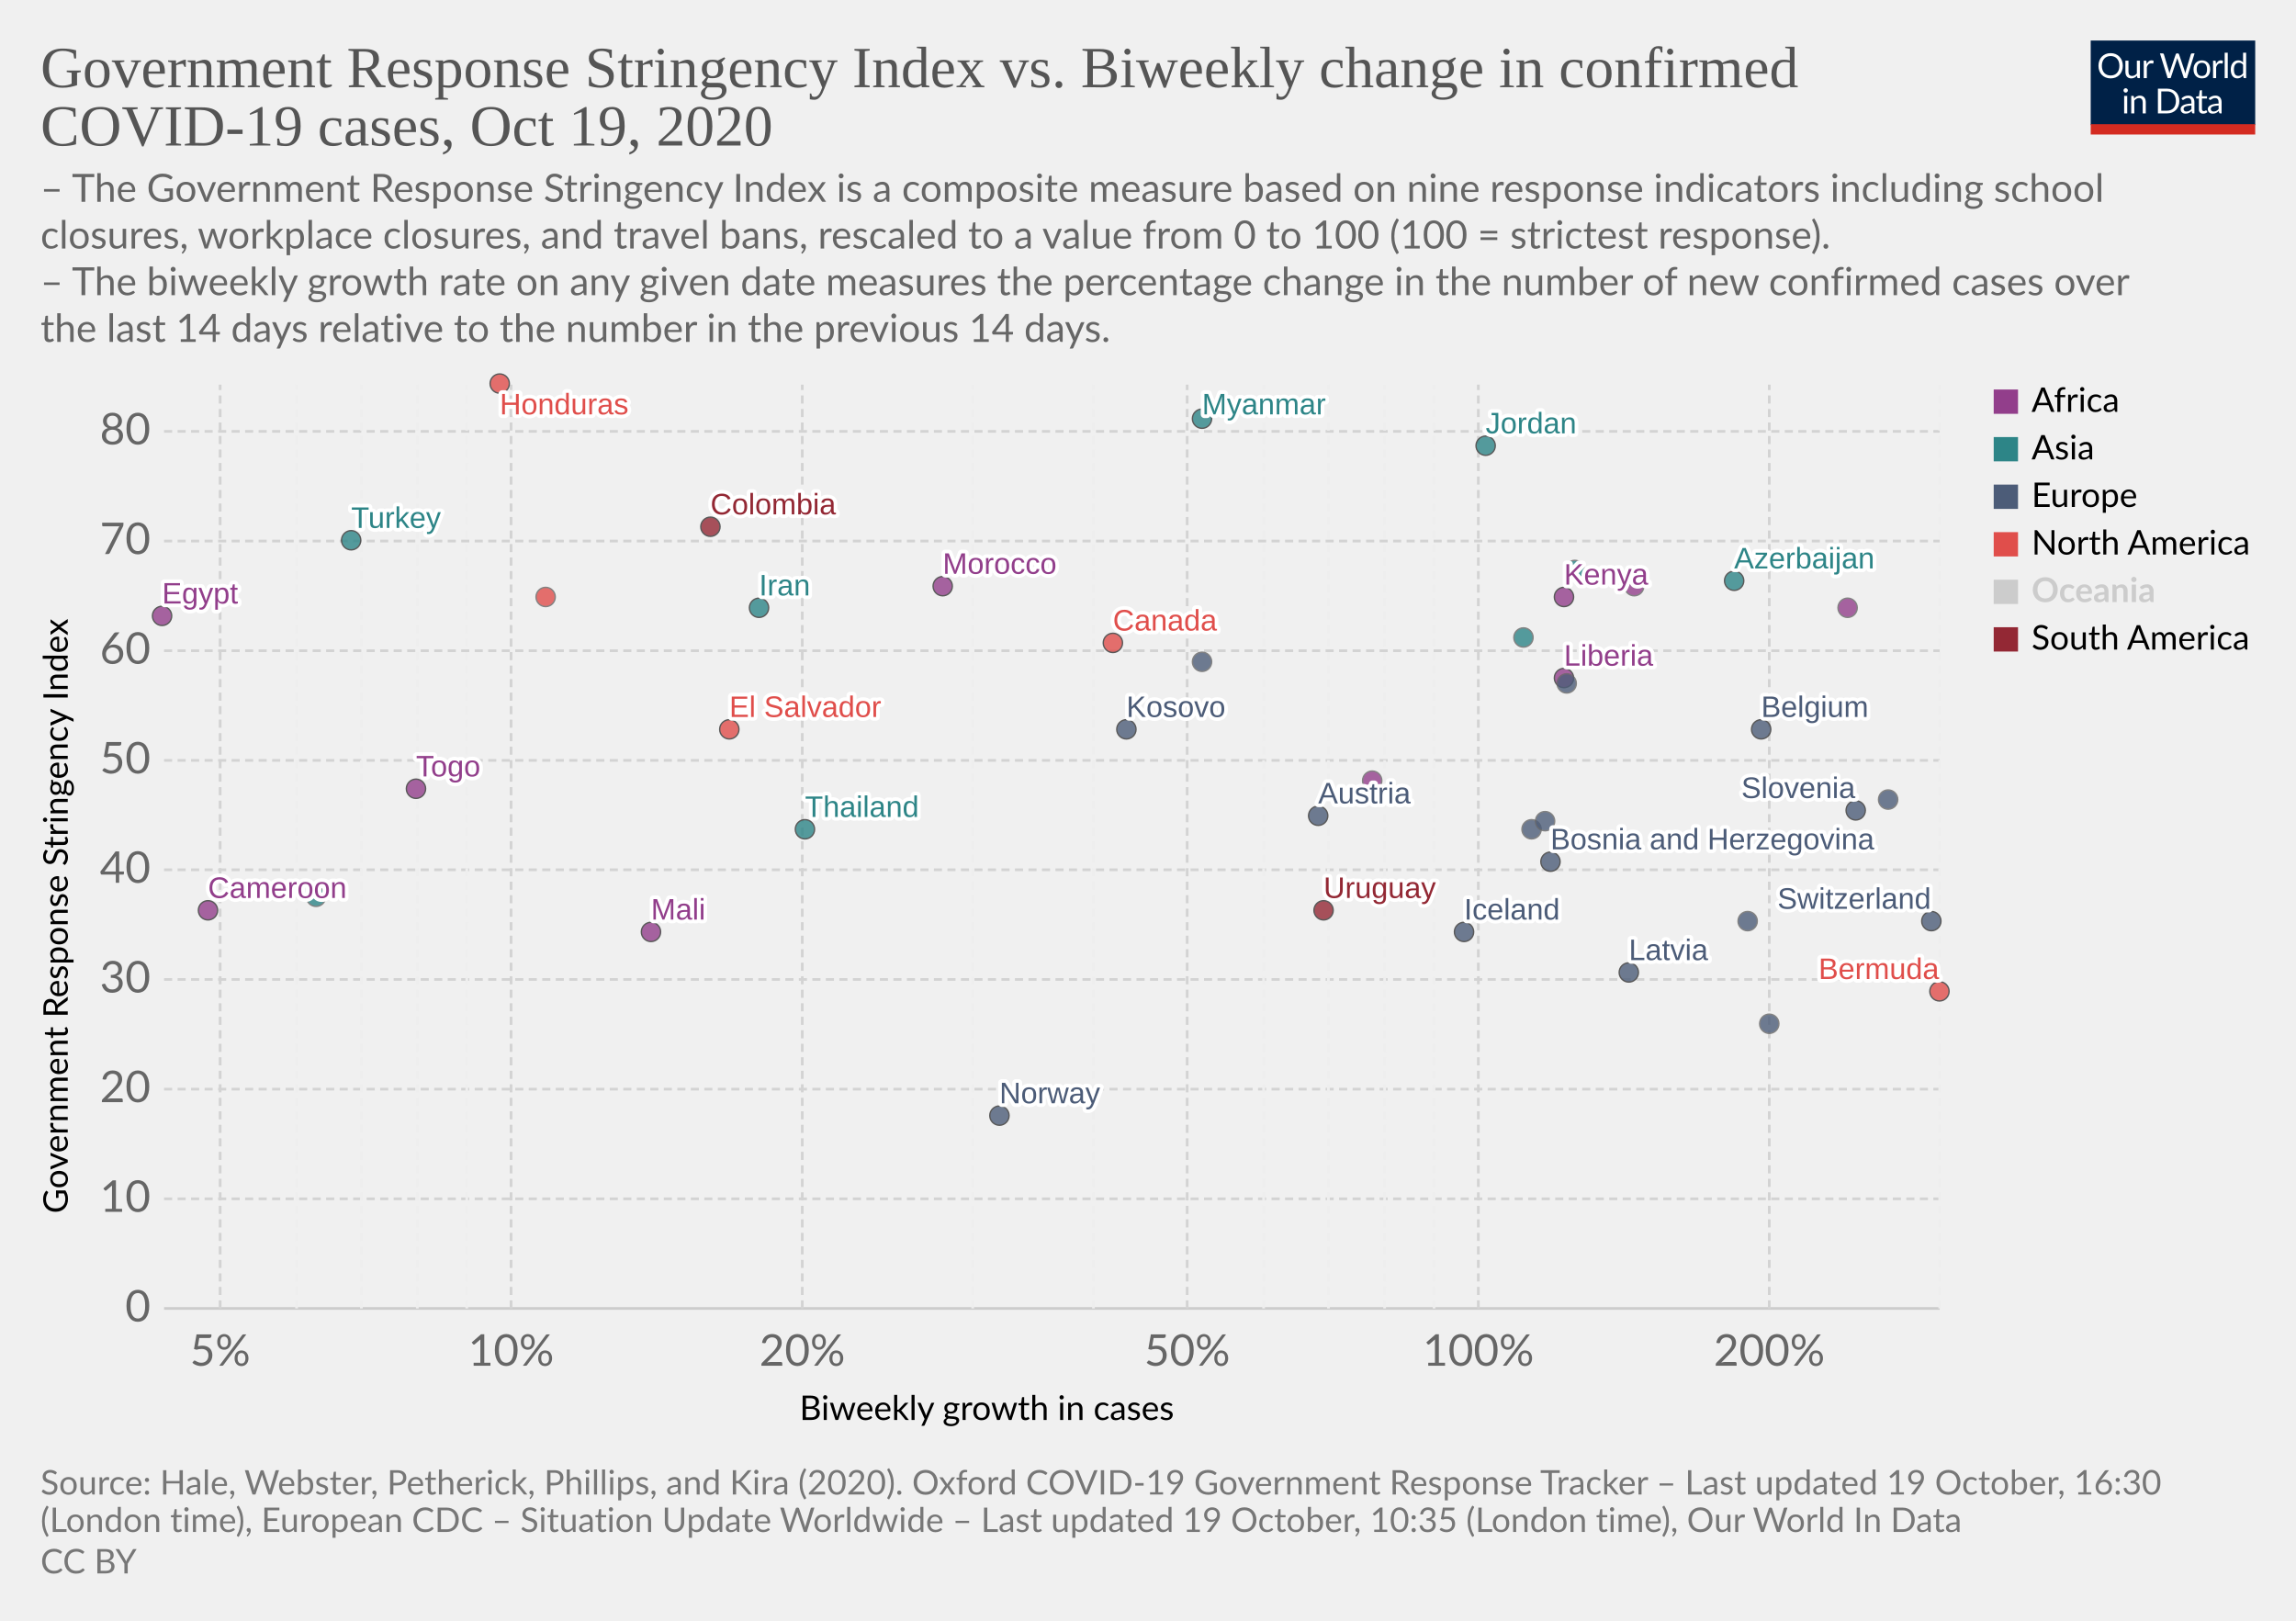
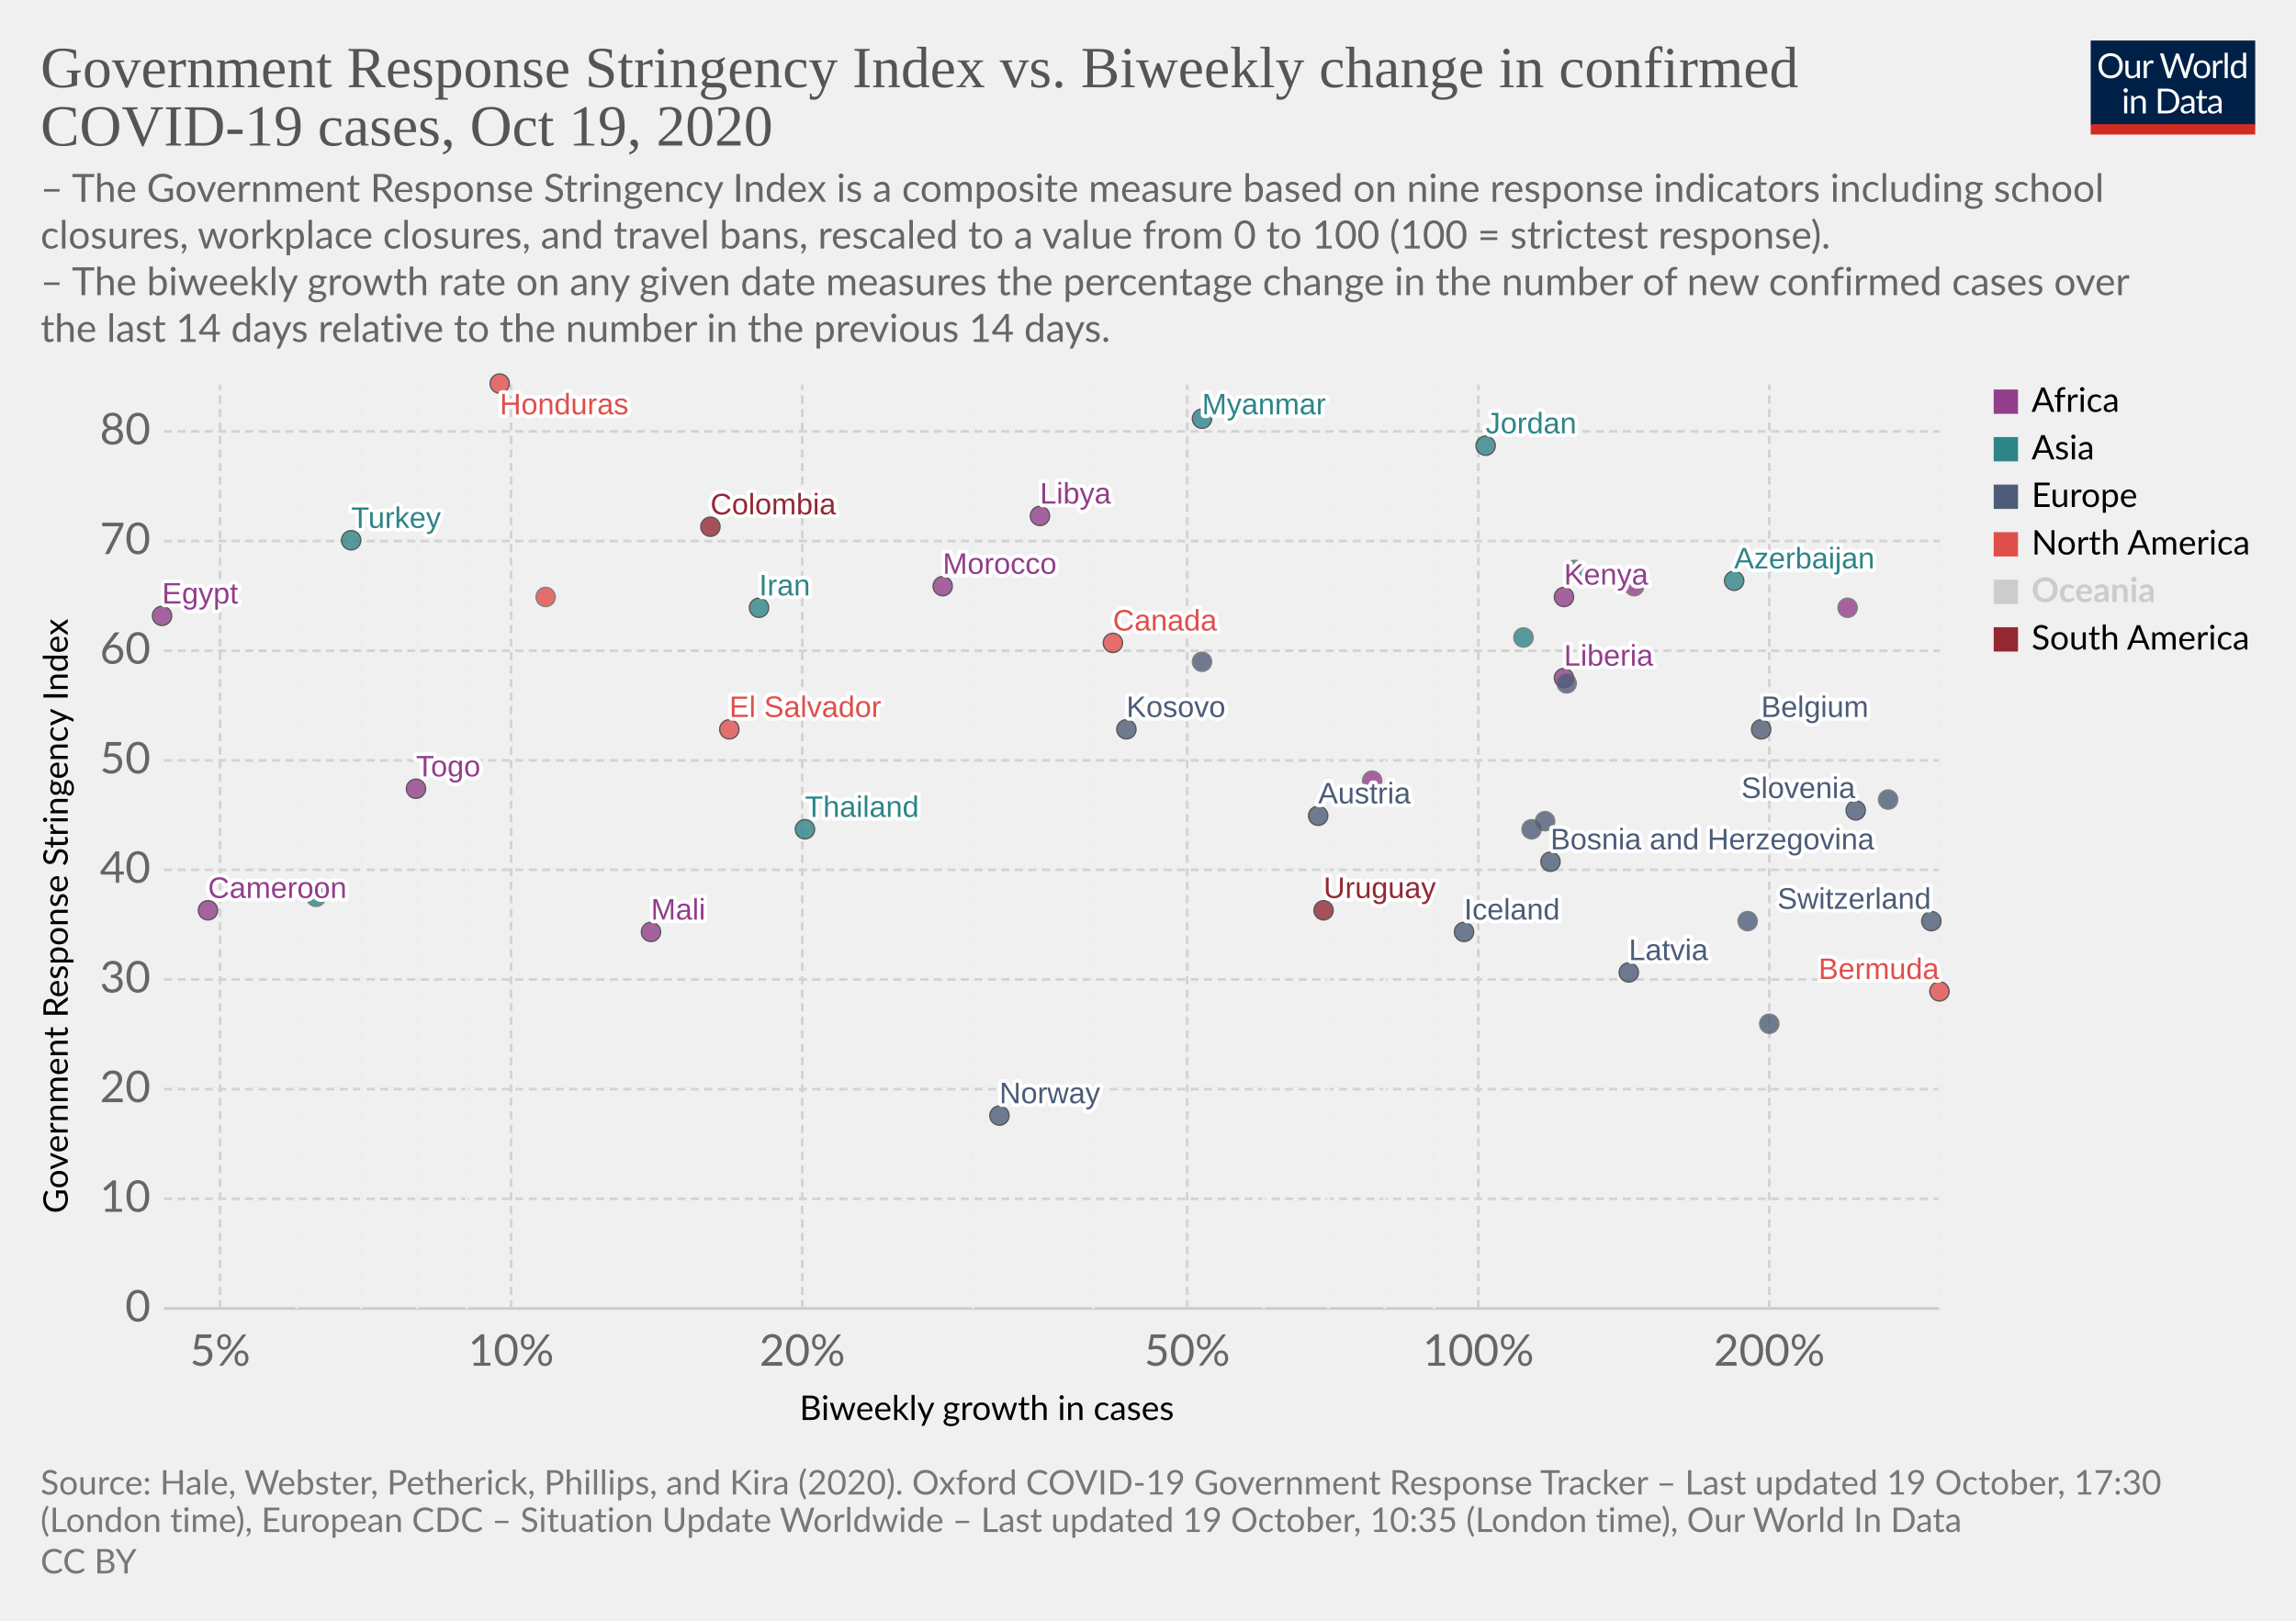
<svg xmlns="http://www.w3.org/2000/svg" version="1.1" style="background-color:#fff;-webkit-font-smoothing:antialiased" width="850" height="600" viewBox="0 0 850 600" font-family="Lato,'Helvetica Neue',Helvetica,Arial,sans-serif" font-size="18" text-rendering="optimizeLegibility">
  <g class="HeaderView">
    <g transform="matrix(.29 0 0 .29 774 15)">
      <svg width="210" height="120" viewBox="0 0 210 120" fill="none">
        <g clip-path="url(#clip0)">
          <path d="M0 0h210v107.89H0V0z" fill="#002147" />
          <path d="M40.98 32.25c0 2.36-.38 4.53-1.12 6.51a14.26 14.26 0 01-8.1 8.4c-1.9.78-4.02 1.17-6.34 1.17a16.6 16.6 0 01-6.33-1.17 14.31 14.31 0 01-8.08-8.4 18.29 18.29 0 01-1.12-6.51c0-2.36.38-4.53 1.12-6.5a14.32 14.32 0 018.07-8.44c1.92-.8 4.03-1.19 6.34-1.19 2.32 0 4.43.4 6.34 1.19 1.92.8 3.56 1.9 4.93 3.34a14.87 14.87 0 013.17 5.1 18.1 18.1 0 011.12 6.5zm-4.38 0c0-1.94-.26-3.68-.8-5.22a10.91 10.91 0 00-2.24-3.89 9.68 9.68 0 00-3.52-2.46 11.95 11.95 0 00-4.62-.86c-1.68 0-3.21.28-4.6.86a9.88 9.88 0 00-3.54 2.46 10.91 10.91 0 00-2.24 3.9c-.53 1.53-.8 3.27-.8 5.2 0 1.94.27 3.68.8 5.22a11.17 11.17 0 002.24 3.9 10.01 10.01 0 003.55 2.44c1.38.56 2.9.83 4.6.83 1.7 0 3.24-.27 4.61-.83a9.8 9.8 0 003.52-2.44 11.17 11.17 0 002.25-3.9c.53-1.54.8-3.28.8-5.21zm26.22-6.54V48H60.5c-.56 0-.9-.27-1.05-.81l-.31-2.4a12.45 12.45 0 01-3.26 2.6c-1.2.64-2.58.96-4.13.96-1.22 0-2.3-.2-3.24-.6a6.52 6.52 0 01-2.33-1.7 7.37 7.37 0 01-1.43-2.67c-.3-1.04-.46-2.2-.46-3.45V25.7h3.91v14.22c0 1.68.38 2.99 1.15 3.91.77.93 1.96 1.39 3.54 1.39 1.16 0 2.24-.27 3.23-.82a10.42 10.42 0 002.8-2.28V25.7h3.91zm8.61 4.47a9.94 9.94 0 012.6-3.56 5.64 5.64 0 013.76-1.3c.47 0 .92.05 1.34.15.44.1.83.27 1.17.49l-.3 2.92c-.09.37-.3.55-.66.55-.2 0-.5-.04-.9-.13a6.21 6.21 0 00-3.24.18c-.54.2-1.03.5-1.47.92-.42.4-.81.9-1.17 1.5-.33.58-.64 1.26-.92 2.02V48H67.7V25.71h2.25c.42 0 .72.08.88.25.16.16.27.44.33.83l.26 3.39zm61.16-13.7L122.75 48h-3.82l-7.99-24.05a21.95 21.95 0 01-.42-1.58 38.36 38.36 0 01-.44 1.58L102.05 48h-3.83L88.4 16.47h3.54c.38 0 .7.1.95.29.26.2.43.43.5.73l6.52 21.9c.1.4.2.83.28 1.28.1.46.2.94.29 1.46l.3-1.46c.12-.47.25-.9.38-1.27l7.41-21.91c.1-.25.26-.48.51-.69.27-.22.58-.33.95-.33h1.23c.38 0 .69.1.92.29.24.2.41.43.53.73l7.4 21.9a28.4 28.4 0 01.68 2.62 29.52 29.52 0 01.52-2.61l6.54-21.91c.07-.27.23-.5.48-.7.27-.21.58-.32.95-.32h3.32zm9.35 8.88c1.63 0 3.1.27 4.4.82a9.43 9.43 0 015.46 5.94c.5 1.4.74 2.98.74 4.73 0 1.76-.25 3.34-.74 4.75a9.43 9.43 0 01-5.46 5.92c-1.3.52-2.77.79-4.4.79-1.64 0-3.12-.27-4.44-.8a9.42 9.42 0 01-3.35-2.3c-.92-1-1.63-2.2-2.13-3.61-.49-1.41-.73-3-.73-4.75s.24-3.33.73-4.73c.5-1.43 1.2-2.64 2.13-3.63a9.4 9.4 0 013.35-2.31c1.32-.55 2.8-.82 4.44-.82zm0 19.89c2.2 0 3.84-.73 4.93-2.2 1.08-1.48 1.63-3.54 1.63-6.18 0-2.66-.55-4.72-1.63-6.2-1.09-1.49-2.73-2.23-4.93-2.23-1.12 0-2.09.2-2.93.57a5.7 5.7 0 00-2.06 1.65 7.5 7.5 0 00-1.24 2.67c-.26 1.04-.4 2.22-.4 3.54 0 2.64.55 4.7 1.64 6.18 1.1 1.47 2.76 2.2 4.99 2.2zm17.97-15.07a9.94 9.94 0 012.6-3.56 5.64 5.64 0 013.76-1.3c.47 0 .91.05 1.34.15.44.1.83.27 1.16.49l-.28 2.92c-.09.37-.31.55-.66.55-.2 0-.5-.04-.9-.13a6.2 6.2 0 00-3.24.18c-.54.2-1.03.5-1.47.92-.43.4-.82.9-1.17 1.5a13.1 13.1 0 00-.92 2.02V48h-3.94V25.71h2.24c.43 0 .72.08.88.25.17.16.28.44.33.83l.27 3.39zm15.04-14.59V48h-3.92V15.6h3.92zm19.55 15.43a6.22 6.22 0 00-2.38-2.05 6.7 6.7 0 00-2.86-.6c-2.07 0-3.66.75-4.77 2.23-1.12 1.48-1.68 3.6-1.68 6.33 0 1.46.13 2.7.38 3.74a7.29 7.29 0 001.1 2.56 4.35 4.35 0 001.78 1.45c.7.3 1.5.46 2.4.46 1.29 0 2.41-.3 3.36-.88a9.6 9.6 0 002.67-2.49V31.02zm3.91-15.43V48h-2.33c-.56 0-.9-.27-1.06-.81l-.35-2.71a12.13 12.13 0 01-3.25 2.77 8.28 8.28 0 01-4.23 1.06 7.31 7.31 0 01-6.14-2.9c-.73-.96-1.3-2.15-1.69-3.57a18.35 18.35 0 01.07-9.48 11.29 11.29 0 011.89-3.7 8.7 8.7 0 017.06-3.34 7.96 7.96 0 016.12 2.62V15.59h3.91zM46.61 70.71V93H42.7V70.71h3.91zm.84-7c0 .39-.08.75-.24 1.09a2.81 2.81 0 01-1.52 1.47 2.67 2.67 0 01-2.16 0 2.9 2.9 0 01-1.45-1.47 2.67 2.67 0 010-2.16c.15-.35.35-.65.6-.9.25-.27.53-.47.85-.62a2.67 2.67 0 012.16 0c.35.15.65.35.9.62.27.25.47.55.62.9.16.34.24.7.24 1.08zm7.97 10.24c.49-.54 1-1.04 1.54-1.48a9.85 9.85 0 013.66-1.84 8.96 8.96 0 015.43.35c.94.4 1.72.97 2.33 1.71a7.36 7.36 0 011.43 2.67c.32 1.04.49 2.19.49 3.45V93h-3.94V78.81c0-1.69-.4-3-1.17-3.92-.76-.93-1.93-1.4-3.5-1.4a6.6 6.6 0 00-3.25.83c-1 .56-1.92 1.31-2.77 2.27V93h-3.94V70.71h2.35c.56 0 .9.28 1.04.82l.3 2.42zm57.7 3.3c0 2.36-.37 4.5-1.11 6.44a14.3 14.3 0 01-3.17 4.98 14.1 14.1 0 01-4.93 3.2c-1.9.76-4.02 1.13-6.33 1.13H85.8V61.47h11.77c2.31 0 4.42.39 6.33 1.15a13.8 13.8 0 018.1 8.18 17.75 17.75 0 011.12 6.45zm-4.37 0c0-1.94-.26-3.67-.8-5.2a10.94 10.94 0 00-2.23-3.87 9.57 9.57 0 00-3.53-2.42 12.23 12.23 0 00-4.61-.83h-7.5v24.62h7.5c1.7 0 3.24-.28 4.61-.84a9.7 9.7 0 003.53-2.4 10.94 10.94 0 002.24-3.87c.53-1.53.8-3.26.8-5.2zm19.8 5.72c-1.8.06-3.34.2-4.62.44-1.26.22-2.3.51-3.1.88-.8.36-1.37.8-1.74 1.3-.35.5-.53 1.05-.53 1.67 0 .58.1 1.1.3 1.52a3 3 0 00.76 1.05c.34.27.73.46 1.17.6.45.11.94.17 1.45.17a7.28 7.28 0 003.5-.81 11.95 11.95 0 002.82-2.2v-4.62zm-12.65-9.11a12.73 12.73 0 013.98-2.66c1.43-.59 3-.88 4.73-.88 1.25 0 2.36.2 3.33.61a6.81 6.81 0 013.94 4.38c.33 1.04.5 2.19.5 3.43V93h-1.74a1.8 1.8 0 01-.88-.18c-.2-.13-.36-.38-.48-.74l-.44-2.12c-.59.55-1.16 1.03-1.72 1.46a9.48 9.48 0 01-3.74 1.7c-.69.15-1.46.23-2.3.23-.87 0-1.69-.12-2.45-.35a5.34 5.34 0 01-3.34-2.93 6.64 6.64 0 01-.49-2.64c0-.88.25-1.72.73-2.53a6.33 6.33 0 012.35-2.17c1.09-.63 2.5-1.15 4.25-1.54 1.75-.41 3.89-.65 6.42-.7v-1.75c0-1.73-.37-3.03-1.12-3.91-.75-.9-1.84-1.34-3.28-1.34-.97 0-1.78.12-2.44.37-.64.23-1.2.5-1.7.81l-1.23.82c-.33.23-.67.35-1 .35-.27 0-.5-.07-.69-.2a2.1 2.1 0 01-.48-.53l-.7-1.25zm27.67 19.5c-1.76 0-3.12-.5-4.07-1.48-.94-.98-1.41-2.4-1.41-4.25V74h-2.68a.9.9 0 01-.6-.2c-.16-.14-.24-.36-.24-.66v-1.56l3.65-.46.9-6.89a.9.9 0 01.29-.52.88.88 0 01.62-.22H142v7.67h6.44V74H142v13.38c0 .94.22 1.63.68 2.09.45.45 1.04.68 1.76.68a3.21 3.21 0 001.85-.53l.55-.35c.16-.12.3-.18.41-.18.2 0 .4.13.55.38l1.15 1.87a7.45 7.45 0 01-2.44 1.5c-.96.35-1.94.52-2.95.52zm19.68-10.4c-1.8.07-3.34.21-4.62.45-1.26.22-2.3.51-3.1.88-.8.36-1.37.8-1.74 1.3-.35.5-.53 1.05-.53 1.67 0 .58.1 1.1.3 1.52.18.42.44.77.76 1.05.34.27.73.46 1.17.6.45.11.94.17 1.45.17a7.3 7.3 0 003.5-.81 12.04 12.04 0 002.82-2.2v-4.62zm-12.65-9.1a12.72 12.72 0 013.99-2.66c1.42-.59 3-.88 4.72-.88 1.25 0 2.36.2 3.33.61a6.81 6.81 0 013.94 4.38c.33 1.04.5 2.19.5 3.43V93h-1.74a1.8 1.8 0 01-.88-.18c-.2-.13-.36-.38-.48-.74l-.44-2.12c-.59.55-1.16 1.03-1.72 1.46a9.48 9.48 0 01-3.74 1.7c-.69.15-1.46.23-2.3.23-.87 0-1.69-.12-2.45-.35a5.33 5.33 0 01-3.34-2.93 6.62 6.62 0 01-.49-2.64c0-.88.25-1.72.73-2.53a6.33 6.33 0 012.35-2.17c1.09-.63 2.5-1.15 4.25-1.54a31.2 31.2 0 016.42-.7v-1.75c0-1.73-.37-3.03-1.12-3.91-.75-.9-1.84-1.34-3.28-1.34-.97 0-1.78.12-2.44.37-.64.23-1.2.5-1.7.81-.46.3-.87.57-1.22.82-.34.23-.68.35-1.02.35-.26 0-.49-.07-.68-.2a1.88 1.88 0 01-.48-.53l-.7-1.25z" fill="#fff" />
          <path fill="#D42B21" d="M0 106.79h210V120H0z" />
        </g>
        <defs>
          <clipPath id="clip0">
            <path fill="#fff" d="M0 0h210v120H0z" />
          </clipPath>
        </defs>
      </svg>
    </g>
    <a href="https://ourworldindata.org/grapher/government-response-stringency-index-vs-biweekly-change-in-confirmed-covid-19-cases?time=latest" target="_blank" rel="noopener" font-family="&quot;Playfair Display&quot;,Georgia,&quot;Times New Roman&quot;,serif">
      <text font-size="21.6" x="15" y="32.3" fill="#555">
        <tspan x="15" y="32.28">Government Response Stringency Index vs. Biweekly change in confirmed</tspan>
        <tspan x="15" y="53.88">COVID-19 cases, Oct 19, 2020</tspan>
      </text>
    </a>
    <text font-size="14.4" x="15" y="74.7" fill="#666">
      <tspan x="15" y="74.72">– The Government Response Stringency Index is a composite measure based on nine response indicators including school</tspan>
      <tspan x="15" y="92">closures, workplace closures, and travel bans, rescaled to a value from 0 to 100 (100 = strictest response).</tspan>
      <tspan x="15" y="109.28"> – The biweekly growth rate on any given date measures the percentage change in the number of new confirmed cases over</tspan>
      <tspan x="15" y="126.56">the last 14 days relative to the number in the previous 14 days.</tspan>
    </text>
  </g>
  <g class="ScatterPlot">
    <g class="DualAxisView">
      <g class="HorizontalAxis">
        <text font-size="12.6" x="296" y="525.7">
          <tspan x="295.99" y="525.68">Biweekly growth in cases</tspan>
        </text>
        <text x="81.5" y="505.6" fill="#666" text-anchor="middle" font-size="16.2">5%</text>
        <text x="189.2" y="505.6" fill="#666" text-anchor="middle" font-size="16.2">10%</text>
        <text x="297" y="505.6" fill="#666" text-anchor="middle" font-size="16.2">20%</text>
        <text x="439.5" y="505.6" fill="#666" text-anchor="middle" font-size="16.2">50%</text>
        <text x="547.3" y="505.6" fill="#666" text-anchor="middle" font-size="16.2">100%</text>
        <text x="655" y="505.6" fill="#666" text-anchor="middle" font-size="16.2">200%</text>
      </g>
      <g class="VerticalAxis">
        <text font-size="12.6" x="-449.2" y="25.1" transform="rotate(-90)">
          <tspan x="-449.2" y="25.08">Government Response Stringency Index</tspan>
        </text>
        <text x="55.74" y="484.4" fill="#666" dominant-baseline="middle" text-anchor="end" font-size="16.2">0</text>
        <text x="55.74" y="443.8" fill="#666" dominant-baseline="middle" text-anchor="end" font-size="16.2">10</text>
        <text x="55.74" y="403.2" fill="#666" dominant-baseline="middle" text-anchor="end" font-size="16.2">20</text>
        <text x="55.74" y="362.6" fill="#666" dominant-baseline="middle" text-anchor="end" font-size="16.2">30</text>
        <text x="55.74" y="322" fill="#666" dominant-baseline="middle" text-anchor="end" font-size="16.2">40</text>
        <text x="55.74" y="281.5" fill="#666" dominant-baseline="middle" text-anchor="end" font-size="16.2">50</text>
        <text x="55.74" y="240.9" fill="#666" dominant-baseline="middle" text-anchor="end" font-size="16.2">60</text>
        <text x="55.74" y="200.3" fill="#666" dominant-baseline="middle" text-anchor="end" font-size="16.2">70</text>
        <text x="55.74" y="159.7" fill="#666" dominant-baseline="middle" text-anchor="end" font-size="16.2">80</text>
      </g>
      <g class="AxisGridLines horizontalLines">
        <path stroke="#ccc" d="M60.74 484.4h657.35" />
        <path stroke="#d3d3d3" stroke-dasharray="3,2" d="M60.74 443.8h657.35M60.74 403.2h657.35M60.74 362.6h657.35M60.74 322h657.35M60.74 281.5h657.35M60.74 240.9h657.35M60.74 200.3h657.35M60.74 159.7h657.35" />
      </g>
      <g class="AxisGridLines verticalLines" stroke-dasharray="3,2">
        <path stroke="#d3d3d3" d="M81.5 484.4v-342" />
        <path stroke="#eee" d="M109.8 484.4v-342M133.8 484.4v-342M154.5 484.4v-342M172.8 484.4v-342" />
        <path stroke="#d3d3d3" d="M189.2 484.4v-342M297 484.4v-342" />
        <path stroke="#eee" d="M360.1 484.4v-342M404.8 484.4v-342" />
        <path stroke="#d3d3d3" d="M439.5 484.4v-342" />
        <path stroke="#eee" d="M467.8 484.4v-342M491.8 484.4v-342M512.6 484.4v-342M530.9 484.4v-342" />
        <path stroke="#d3d3d3" d="M547.3 484.4v-342M655 484.4v-342" />
        <path stroke="#eee" d="M718.1 484.4v-342" />
      </g>
    </g>
    <g class="PointsWithLabels clickable" clip-path="url(#a)" font-family="Arial, sans-serif">
      <path fill="rgba(255,255,255,0)" d="M60.74 142.4h657.35v342H60.74z" />
      <defs>
        <clipPath id="a">
          <path d="M50.74 132.4h677.35v362H50.74z" />
        </clipPath>
      </defs>
      <g class="key-Belgium_0">
        <circle cx="652" cy="270" r="3.57" fill="#4C5C78" opacity=".8" stroke="#333" stroke-width=".5" />
      </g>
      <g class="key-Switzerland_0">
        <circle cx="715" cy="341" r="3.57" fill="#4C5C78" opacity=".8" stroke="#333" stroke-width=".5" />
      </g>
      <g class="key-Austria_0">
        <circle cx="488" cy="302" r="3.57" fill="#4C5C78" opacity=".8" stroke="#333" stroke-width=".5" />
      </g>
      <g class="key-Azerbaijan_0">
        <circle cx="642" cy="215" r="3.57" fill="#2D8587" opacity=".8" stroke="#333" stroke-width=".5" />
      </g>
+       <g class="key-Libya_0">
+         <circle cx="385" cy="191" r="3.57" fill="#923E8B" opacity=".8" stroke="#333" stroke-width=".5" />
+       </g>
      <g class="key-Liberia_0">
        <circle cx="579" cy="251" r="3.57" fill="#923E8B" opacity=".8" stroke="#333" stroke-width=".5" />
      </g>
      <g class="key-Latvia_0">
        <circle cx="603" cy="360" r="3.57" fill="#4C5C78" opacity=".8" stroke="#333" stroke-width=".5" />
      </g>
      <g class="key-Kyrgyzstan_0">
        <circle cx="583" cy="211" r="3.57" fill="#2D8587" opacity=".8" stroke="#666" stroke-width=".5" />
      </g>
      <g class="key-Kenya_0">
        <circle cx="579" cy="221" r="3.57" fill="#923E8B" opacity=".8" stroke="#333" stroke-width=".5" />
      </g>
      <g class="key-Jordan_0">
        <circle cx="550" cy="165" r="3.57" fill="#2D8587" opacity=".8" stroke="#333" stroke-width=".5" />
      </g>
      <g class="key-Iran_0">
        <circle cx="281" cy="225" r="3.57" fill="#2D8587" opacity=".8" stroke="#333" stroke-width=".5" />
      </g>
      <g class="key-Honduras_0">
        <circle cx="185" cy="142" r="3.57" fill="#E04E4B" opacity=".8" stroke="#333" stroke-width=".5" />
      </g>
      <g class="key-Myanmar_0">
        <circle cx="445" cy="155" r="3.57" fill="#2D8587" opacity=".8" stroke="#333" stroke-width=".5" />
      </g>
      <g class="key-Bosnia-and-Herzegovina_0">
        <circle cx="574" cy="319" r="3.57" fill="#4C5C78" opacity=".8" stroke="#333" stroke-width=".5" />
      </g>
      <g class="key-Botswana_0">
        <circle cx="684" cy="225" r="3.57" fill="#923E8B" opacity=".8" stroke="#666" stroke-width=".5" />
      </g>
      <g class="key-Bulgaria_0">
        <circle cx="647" cy="341" r="3.57" fill="#4C5C78" opacity=".8" stroke="#666" stroke-width=".5" />
      </g>
      <g class="key-Cameroon_0">
        <circle cx="77" cy="337" r="3.57" fill="#923E8B" opacity=".8" stroke="#333" stroke-width=".5" />
      </g>
      <g class="key-Canada_0">
        <circle cx="412" cy="238" r="3.57" fill="#E04E4B" opacity=".8" stroke="#333" stroke-width=".5" />
      </g>
      <g class="key-Uruguay_0">
        <circle cx="490" cy="337" r="3.57" fill="#932834" opacity=".8" stroke="#333" stroke-width=".5" />
      </g>
      <g class="key-Egypt_0">
        <circle cx="60" cy="228" r="3.57" fill="#923E8B" opacity=".8" stroke="#333" stroke-width=".5" />
      </g>
      <g class="key-Ukraine_0">
        <circle cx="445" cy="245" r="3.57" fill="#4C5C78" opacity=".8" stroke="#666" stroke-width=".5" />
      </g>
      <g class="key-Portugal_0">
        <circle cx="580" cy="253" r="3.57" fill="#4C5C78" opacity=".8" stroke="#666" stroke-width=".5" />
      </g>
      <g class="key-Pakistan_0">
        <circle cx="117" cy="332" r="3.57" fill="#2D8587" opacity=".8" stroke="#666" stroke-width=".5" />
      </g>
      <g class="key-Norway_0">
        <circle cx="370" cy="413" r="3.57" fill="#4C5C78" opacity=".8" stroke="#333" stroke-width=".5" />
      </g>
      <g class="key-Morocco_0">
        <circle cx="349" cy="217" r="3.57" fill="#923E8B" opacity=".8" stroke="#333" stroke-width=".5" />
      </g>
      <g class="key-Mali_0">
        <circle cx="241" cy="345" r="3.57" fill="#923E8B" opacity=".8" stroke="#333" stroke-width=".5" />
      </g>
      <g class="key-Chad_0">
        <circle cx="605" cy="217" r="3.57" fill="#923E8B" opacity=".8" stroke="#666" stroke-width=".5" />
      </g>
      <g class="key-Bermuda_0">
        <circle cx="718" cy="367" r="3.57" fill="#E04E4B" opacity=".8" stroke="#333" stroke-width=".5" />
      </g>
      <g class="key-Iceland_0">
        <circle cx="542" cy="345" r="3.57" fill="#4C5C78" opacity=".8" stroke="#333" stroke-width=".5" />
      </g>
      <g class="key-Luxembourg_0">
        <circle cx="567" cy="307" r="3.57" fill="#4C5C78" opacity=".8" stroke="#666" stroke-width=".5" />
      </g>
      <g class="key-San-Marino_0">
        <circle cx="655" cy="379" r="3.57" fill="#4C5C78" opacity=".8" stroke="#666" stroke-width=".5" />
      </g>
      <g class="key-Turkey_0">
        <circle cx="130" cy="200" r="3.57" fill="#2D8587" opacity=".8" stroke="#333" stroke-width=".5" />
      </g>
      <g class="key-Togo_0">
        <circle cx="154" cy="292" r="3.57" fill="#923E8B" opacity=".8" stroke="#333" stroke-width=".5" />
      </g>
      <g class="key-Thailand_0">
        <circle cx="298" cy="307" r="3.57" fill="#2D8587" opacity=".8" stroke="#333" stroke-width=".5" />
      </g>
      <g class="key-Slovenia_0">
        <circle cx="687" cy="300" r="3.57" fill="#4C5C78" opacity=".8" stroke="#333" stroke-width=".5" />
      </g>
      <g class="key-Romania_0">
        <circle cx="572" cy="304" r="3.57" fill="#4C5C78" opacity=".8" stroke="#666" stroke-width=".5" />
      </g>
      <g class="key-Guinea_0">
        <circle cx="508" cy="289" r="3.57" fill="#923E8B" opacity=".8" stroke="#666" stroke-width=".5" />
      </g>
      <g class="key-Georgia_0">
        <circle cx="564" cy="236" r="3.57" fill="#2D8587" opacity=".8" stroke="#666" stroke-width=".5" />
      </g>
      <g class="key-Dominican-Republic_0">
        <circle cx="202" cy="221" r="3.57" fill="#E04E4B" opacity=".8" stroke="#666" stroke-width=".5" />
      </g>
      <g class="key-Cyprus_0">
        <circle cx="699" cy="296" r="3.57" fill="#4C5C78" opacity=".8" stroke="#666" stroke-width=".5" />
      </g>
      <g class="key-Colombia_0">
        <circle cx="263" cy="195" r="3.57" fill="#932834" opacity=".8" stroke="#333" stroke-width=".5" />
      </g>
      <g class="key-El-Salvador_0">
        <circle cx="270" cy="270" r="3.57" fill="#E04E4B" opacity=".8" stroke="#333" stroke-width=".5" />
      </g>
      <g class="key-Kosovo_0">
        <circle cx="417" cy="270" r="3.57" fill="#4C5C78" opacity=".8" stroke="#333" stroke-width=".5" />
      </g>
      <g class="backgroundLabels" fill="#333" font-size="11" font-weight="400">
        <text x="652" y="265.43" fill="#fff" stroke="#fff" stroke-linecap="round" stroke-linejoin="round" stroke-width=".25em">Belgium</text>
        <text x="652" y="265.43" fill="#4C5C78">Belgium</text>
        <text x="658.02" y="336.43" fill="#fff" stroke="#fff" stroke-linecap="round" stroke-linejoin="round" stroke-width=".25em">Switzerland</text>
        <text x="658.02" y="336.43" fill="#4C5C78">Switzerland</text>
        <text x="488" y="297.43" fill="#fff" stroke="#fff" stroke-linecap="round" stroke-linejoin="round" stroke-width=".25em">Austria</text>
        <text x="488" y="297.43" fill="#4C5C78">Austria</text>
        <text x="642" y="210.43" fill="#fff" stroke="#fff" stroke-linecap="round" stroke-linejoin="round" stroke-width=".25em">Azerbaijan</text>
        <text x="642" y="210.43" fill="#2D8587">Azerbaijan</text>
+         <text x="385" y="186.43" fill="#fff" stroke="#fff" stroke-linecap="round" stroke-linejoin="round" stroke-width=".25em">Libya</text>
+         <text x="385" y="186.43" fill="#923E8B">Libya</text>
        <text x="579" y="246.43" fill="#fff" stroke="#fff" stroke-linecap="round" stroke-linejoin="round" stroke-width=".25em">Liberia</text>
        <text x="579" y="246.43" fill="#923E8B">Liberia</text>
        <text x="603" y="355.43" fill="#fff" stroke="#fff" stroke-linecap="round" stroke-linejoin="round" stroke-width=".25em">Latvia</text>
        <text x="603" y="355.43" fill="#4C5C78">Latvia</text>
        <text x="579" y="216.43" fill="#fff" stroke="#fff" stroke-linecap="round" stroke-linejoin="round" stroke-width=".25em">Kenya</text>
        <text x="579" y="216.43" fill="#923E8B">Kenya</text>
        <text x="550" y="160.43" fill="#fff" stroke="#fff" stroke-linecap="round" stroke-linejoin="round" stroke-width=".25em">Jordan</text>
        <text x="550" y="160.43" fill="#2D8587">Jordan</text>
        <text x="281" y="220.43" fill="#fff" stroke="#fff" stroke-linecap="round" stroke-linejoin="round" stroke-width=".25em">Iran</text>
        <text x="281" y="220.43" fill="#2D8587">Iran</text>
        <text x="185" y="153.4" fill="#fff" stroke="#fff" stroke-linecap="round" stroke-linejoin="round" stroke-width=".25em">Honduras</text>
        <text x="185" y="153.4" fill="#E04E4B">Honduras</text>
        <text x="445" y="153.4" fill="#fff" stroke="#fff" stroke-linecap="round" stroke-linejoin="round" stroke-width=".25em">Myanmar</text>
        <text x="445" y="153.4" fill="#2D8587">Myanmar</text>
        <text x="574" y="314.43" fill="#fff" stroke="#fff" stroke-linecap="round" stroke-linejoin="round" stroke-width=".25em">Bosnia and Herzegovina</text>
        <text x="574" y="314.43" fill="#4C5C78">Bosnia and Herzegovina</text>
        <text x="77" y="332.43" fill="#fff" stroke="#fff" stroke-linecap="round" stroke-linejoin="round" stroke-width=".25em">Cameroon</text>
        <text x="77" y="332.43" fill="#923E8B">Cameroon</text>
        <text x="412" y="233.43" fill="#fff" stroke="#fff" stroke-linecap="round" stroke-linejoin="round" stroke-width=".25em">Canada</text>
        <text x="412" y="233.43" fill="#E04E4B">Canada</text>
        <text x="490" y="332.43" fill="#fff" stroke="#fff" stroke-linecap="round" stroke-linejoin="round" stroke-width=".25em">Uruguay</text>
        <text x="490" y="332.43" fill="#932834">Uruguay</text>
        <text x="60" y="223.43" fill="#fff" stroke="#fff" stroke-linecap="round" stroke-linejoin="round" stroke-width=".25em">Egypt</text>
        <text x="60" y="223.43" fill="#923E8B">Egypt</text>
        <text x="370" y="408.43" fill="#fff" stroke="#fff" stroke-linecap="round" stroke-linejoin="round" stroke-width=".25em">Norway</text>
        <text x="370" y="408.43" fill="#4C5C78">Norway</text>
        <text x="349" y="212.43" fill="#fff" stroke="#fff" stroke-linecap="round" stroke-linejoin="round" stroke-width=".25em">Morocco</text>
        <text x="349" y="212.43" fill="#923E8B">Morocco</text>
        <text x="241" y="340.43" fill="#fff" stroke="#fff" stroke-linecap="round" stroke-linejoin="round" stroke-width=".25em">Mali</text>
        <text x="241" y="340.43" fill="#923E8B">Mali</text>
        <text x="673.23" y="362.43" fill="#fff" stroke="#fff" stroke-linecap="round" stroke-linejoin="round" stroke-width=".25em">Bermuda</text>
        <text x="673.23" y="362.43" fill="#E04E4B">Bermuda</text>
        <text x="542" y="340.43" fill="#fff" stroke="#fff" stroke-linecap="round" stroke-linejoin="round" stroke-width=".25em">Iceland</text>
        <text x="542" y="340.43" fill="#4C5C78">Iceland</text>
        <text x="130" y="195.43" fill="#fff" stroke="#fff" stroke-linecap="round" stroke-linejoin="round" stroke-width=".25em">Turkey</text>
        <text x="130" y="195.43" fill="#2D8587">Turkey</text>
        <text x="154" y="287.43" fill="#fff" stroke="#fff" stroke-linecap="round" stroke-linejoin="round" stroke-width=".25em">Togo</text>
        <text x="154" y="287.43" fill="#923E8B">Togo</text>
        <text x="298" y="302.43" fill="#fff" stroke="#fff" stroke-linecap="round" stroke-linejoin="round" stroke-width=".25em">Thailand</text>
        <text x="298" y="302.43" fill="#2D8587">Thailand</text>
        <text x="644.65" y="295.43" fill="#fff" stroke="#fff" stroke-linecap="round" stroke-linejoin="round" stroke-width=".25em">Slovenia</text>
        <text x="644.65" y="295.43" fill="#4C5C78">Slovenia</text>
        <text x="263" y="190.43" fill="#fff" stroke="#fff" stroke-linecap="round" stroke-linejoin="round" stroke-width=".25em">Colombia</text>
        <text x="263" y="190.43" fill="#932834">Colombia</text>
        <text x="270" y="265.43" fill="#fff" stroke="#fff" stroke-linecap="round" stroke-linejoin="round" stroke-width=".25em">El Salvador</text>
        <text x="270" y="265.43" fill="#E04E4B">El Salvador</text>
        <text x="417" y="265.43" fill="#fff" stroke="#fff" stroke-linecap="round" stroke-linejoin="round" stroke-width=".25em">Kosovo</text>
        <text x="417" y="265.43" fill="#4C5C78">Kosovo</text>
      </g>
    </g>
    <g class="ScatterColorLegend clickable" cursor="pointer">
      <g class="legendMark">
        <path fill="#923E8B" d="M738.09 144.2h9v9h-9z" />
        <text font-size="12.6" x="752.1" y="152.5">
          <tspan x="752.09" y="152.48">Africa</tspan>
        </text>
      </g>
      <g class="legendMark">
        <path fill="#2D8587" d="M738.09 161.8h9v9h-9z" />
        <text font-size="12.6" x="752.1" y="170.1">
          <tspan x="752.09" y="170.08">Asia</tspan>
        </text>
      </g>
      <g class="legendMark">
        <path fill="#4C5C78" d="M738.09 179.4h9v9h-9z" />
        <text font-size="12.6" x="752.1" y="187.7">
          <tspan x="752.09" y="187.68">Europe</tspan>
        </text>
      </g>
      <g class="legendMark">
        <path fill="#E04E4B" d="M738.09 197h9v9h-9z" />
        <text font-size="12.6" x="752.1" y="205.3">
          <tspan x="752.09" y="205.28">North America</tspan>
        </text>
      </g>
      <g class="legendMark" fill="#ccc">
        <path d="M738.09 214.6h9v9h-9z" />
        <text font-size="12.6" x="752.1" y="222.9" font-weight="700">
          <tspan x="752.09" y="222.88">Oceania</tspan>
        </text>
      </g>
      <g class="legendMark">
        <path fill="#932834" d="M738.09 232.2h9v9h-9z" />
        <text font-size="12.6" x="752.1" y="240.5">
          <tspan x="752.09" y="240.48">South America</tspan>
        </text>
      </g>
    </g>
  </g>
  <g class="SourcesFooter" fill="#777">
    <g class="clickable" fill="#777">
      <text font-size="12.6" x="15" y="553.3">
-         <tspan x="15" y="553.28">Source: Hale, Webster, Petherick, Phillips, and Kira (2020). Oxford COVID-19 Government Response Tracker – Last updated 19 October, 16:30</tspan>
+         <tspan x="15" y="553.28">Source: Hale, Webster, Petherick, Phillips, and Kira (2020). Oxford COVID-19 Government Response Tracker – Last updated 19 October, 17:30</tspan>
        <tspan x="15" y="567.14">(London time), European CDC – Situation Update Worldwide – Last updated 19 October, 10:35 (London time), Our World In Data</tspan>
      </text>
    </g>
    <text font-size="12.6" x="15" y="582.5">
      <tspan x="15" y="582.48">
        <a class="cclogo" href="http://creativecommons.org/licenses/by/4.0/deed.en_US" target="_blank" fill="#777">CC BY</a>
      </tspan>
    </text>
  </g>
</svg>
